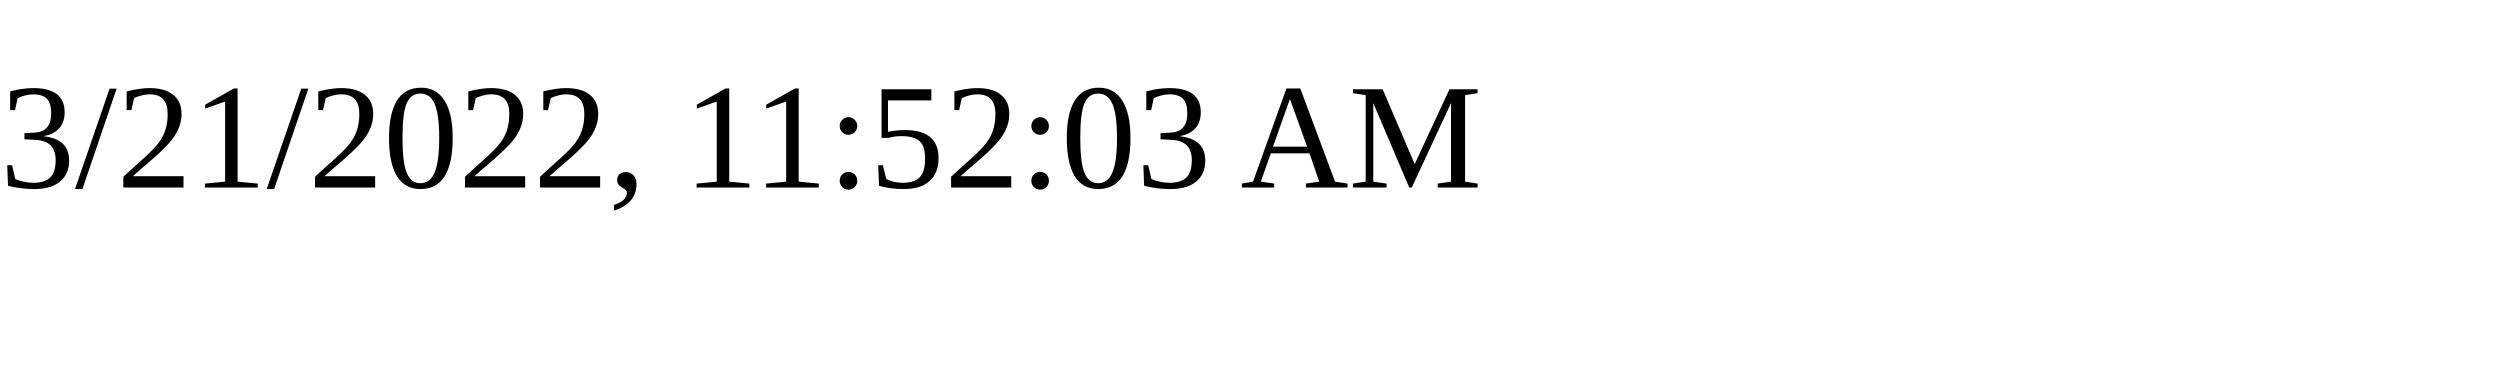
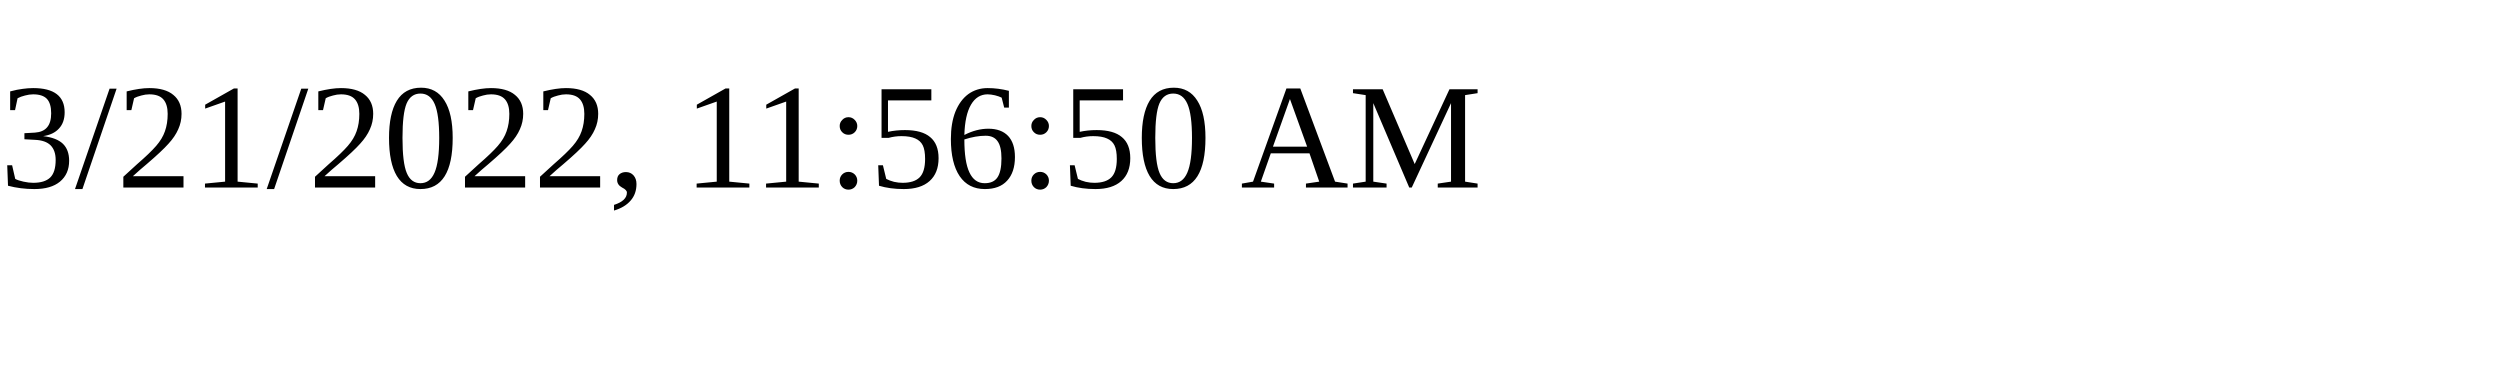
<svg xmlns="http://www.w3.org/2000/svg" height="30" width="200">
-   <text x="0" y="15">3/21/2022, 11:52:03 AM</text>
+   <text x="0" y="15">3/21/2022, 11:56:50 AM</text>
</svg>
